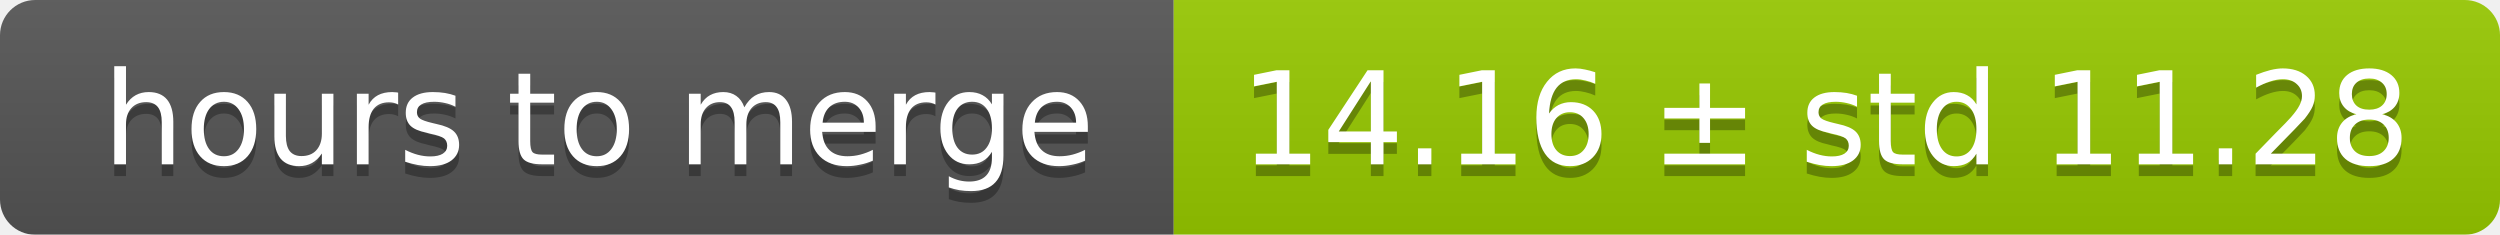
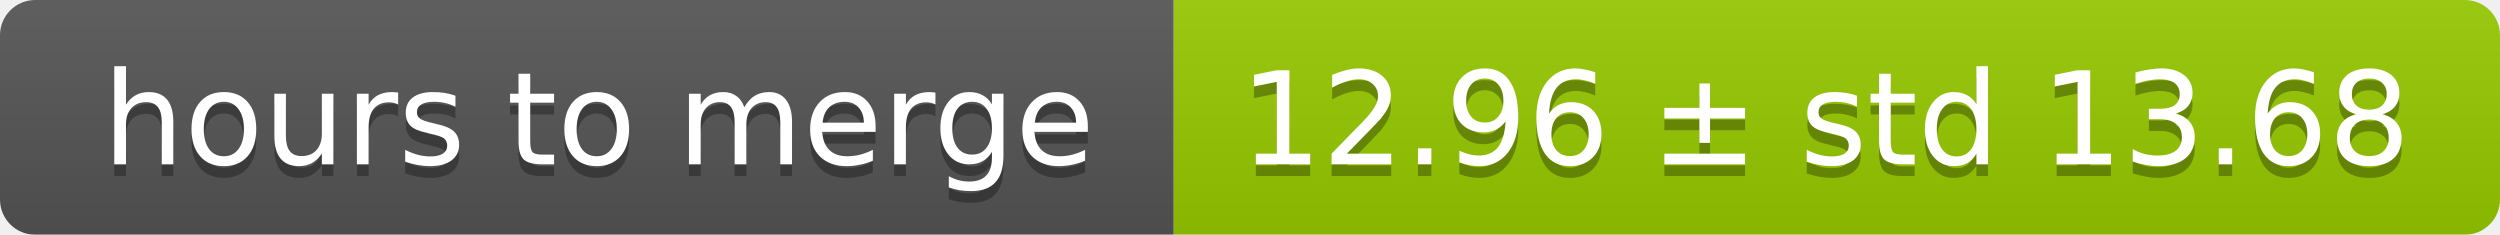
<svg xmlns="http://www.w3.org/2000/svg" width="213" height="20">
  <linearGradient id="smooth" x2="0" y2="100%">
    <stop offset="0" stop-color="#bbb" stop-opacity=".1" />
    <stop offset="1" stop-opacity=".1" />
  </linearGradient>
  <mask id="round">
    <rect width="213" height="20" rx="3" fill="#fff" />
  </mask>
  <g mask="url(#round)">
    <rect width="100" height="20" fill="#555" />
    <rect x="100" width="113" height="20" fill="#97ca00" />
    <rect width="213" height="20" fill="url(#smooth)" />
  </g>
  <g fill="#fff" text-anchor="middle" font-family="DejaVu Sans,Verdana,Geneva,sans-serif" font-size="11">
    <text x="51" y="15" fill="#010101" fill-opacity=".3">hours to merge</text>
    <text x="51" y="14">hours to merge</text>
-     <text x="155.5" y="15" fill="#010101" fill-opacity=".3">14.16 ± std 11.28</text>
-     <text x="155.5" y="14">14.16 ± std 11.28</text>
+     <text x="155.5" y="15" fill="#010101" fill-opacity=".3">12.96 ± std 13.68</text>
+     <text x="155.5" y="14">12.96 ± std 13.68</text>
  </g>
</svg>
